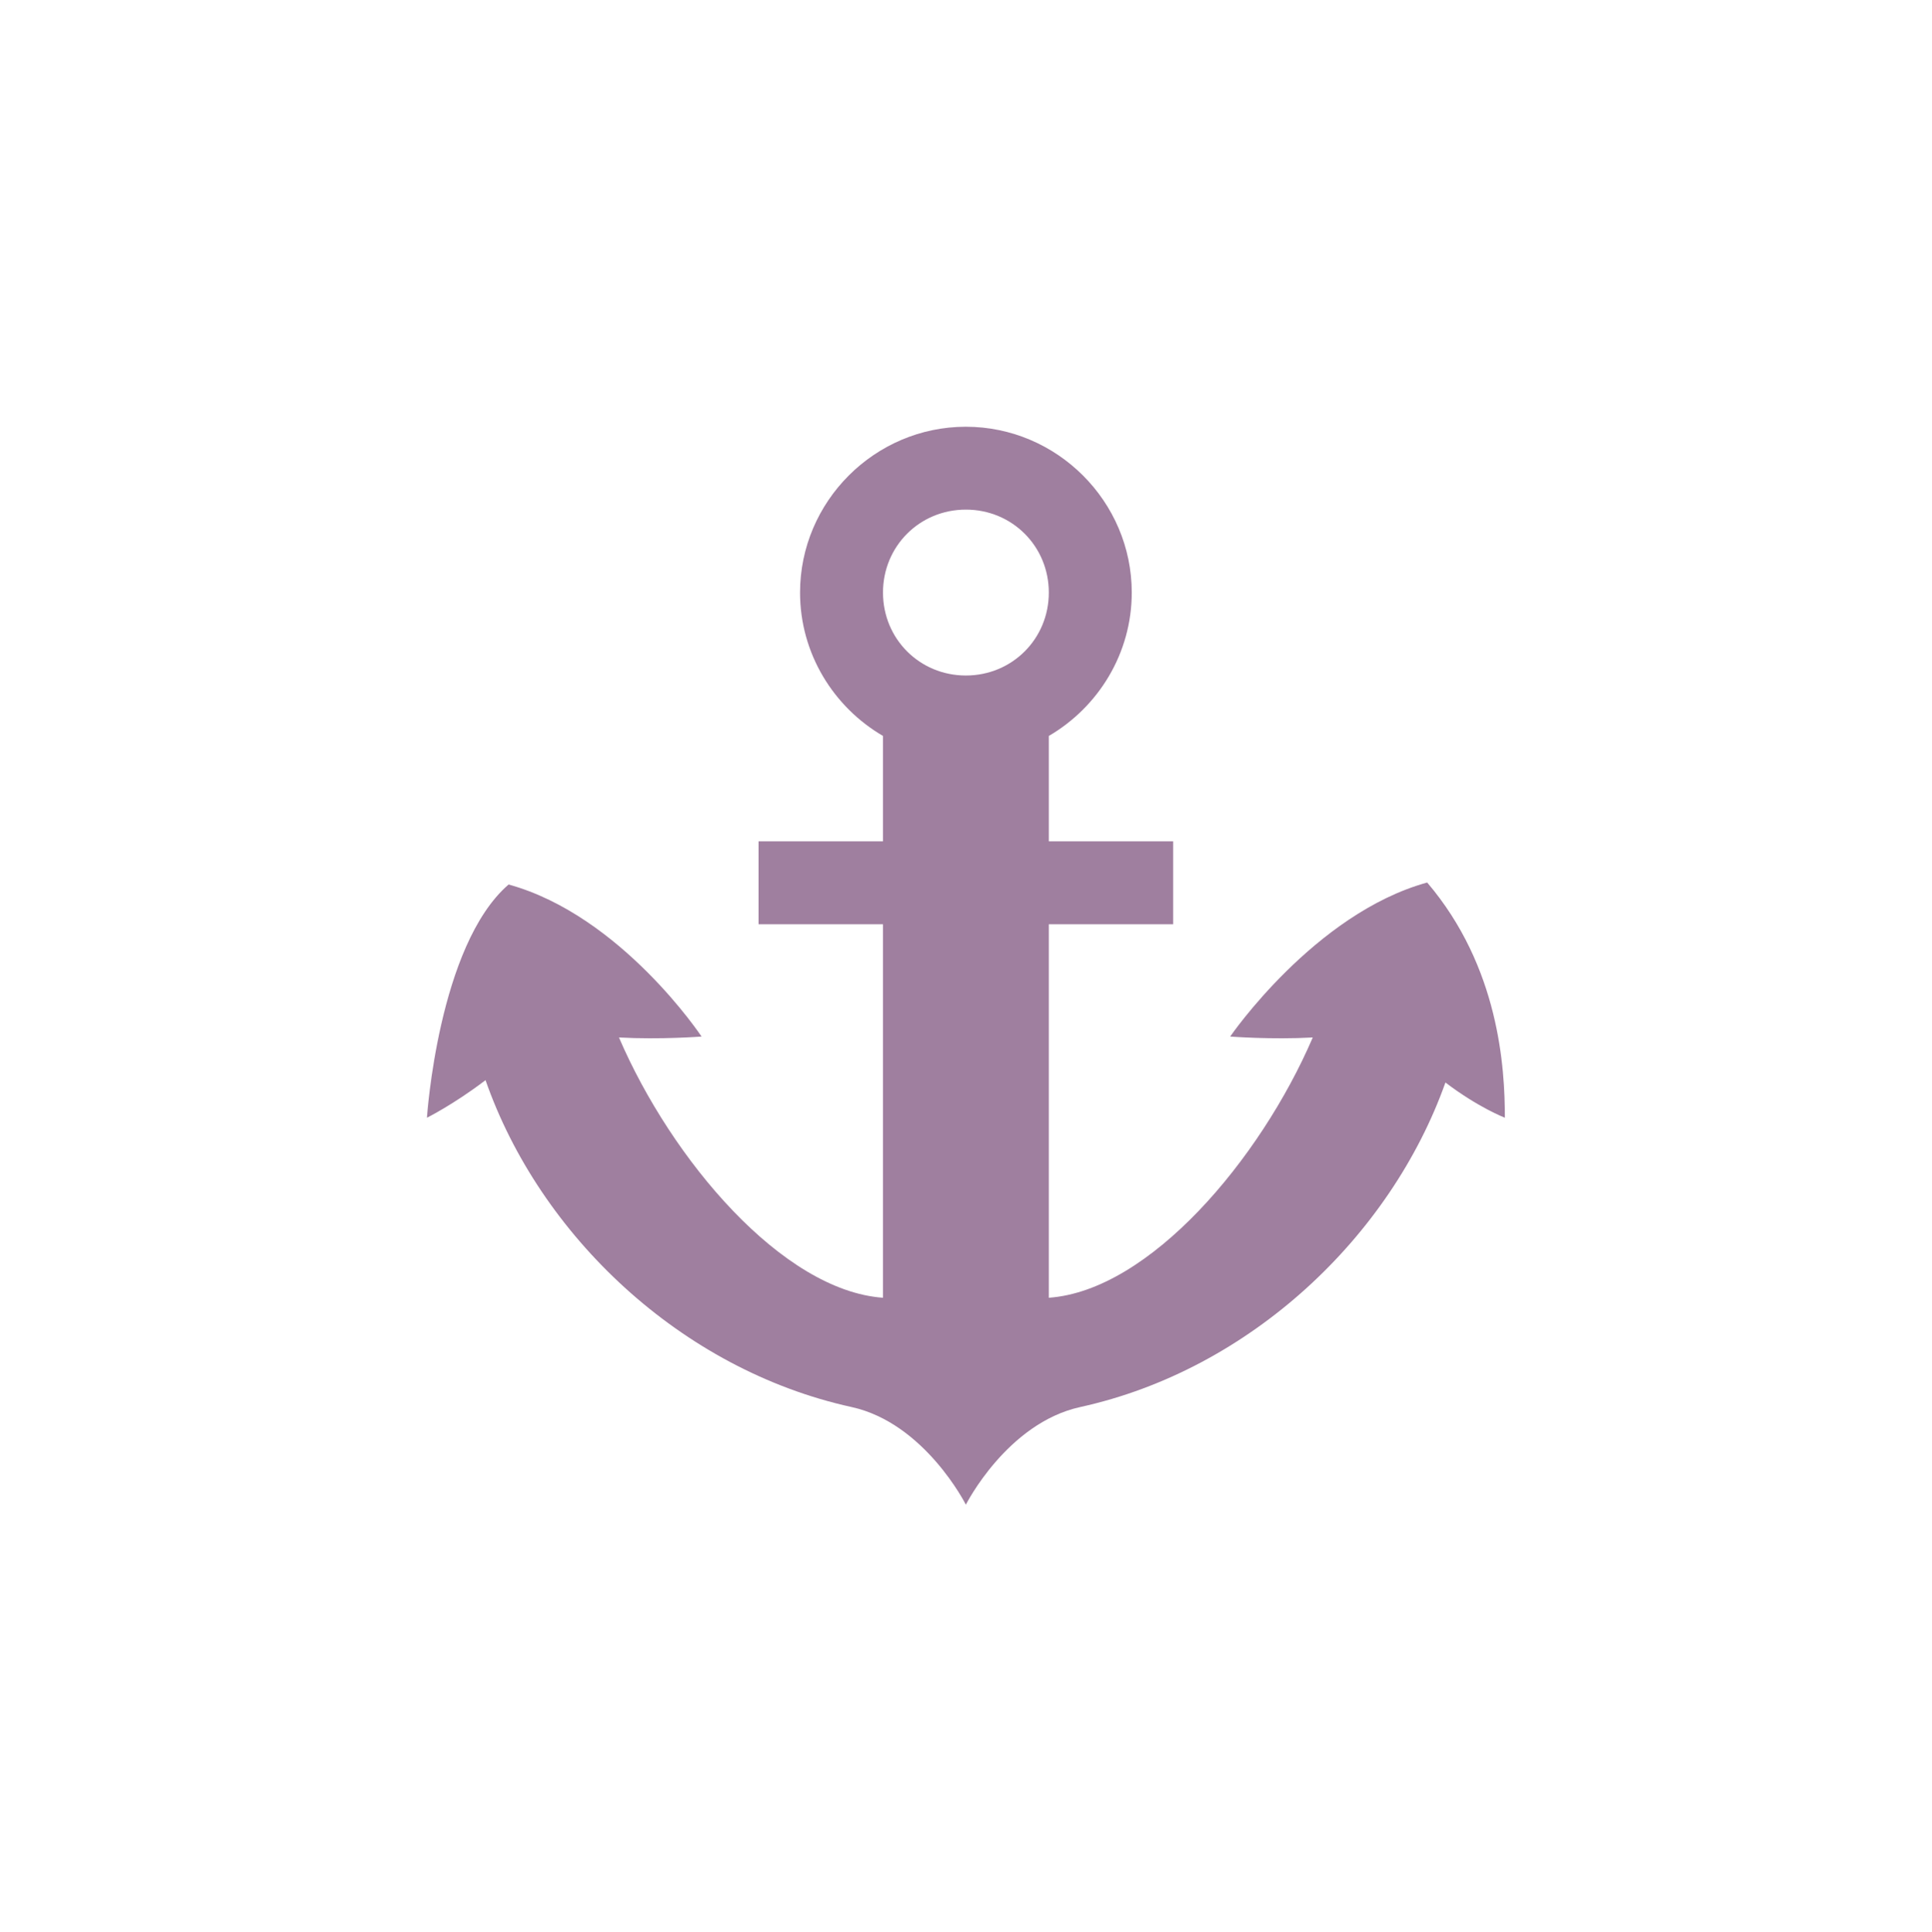
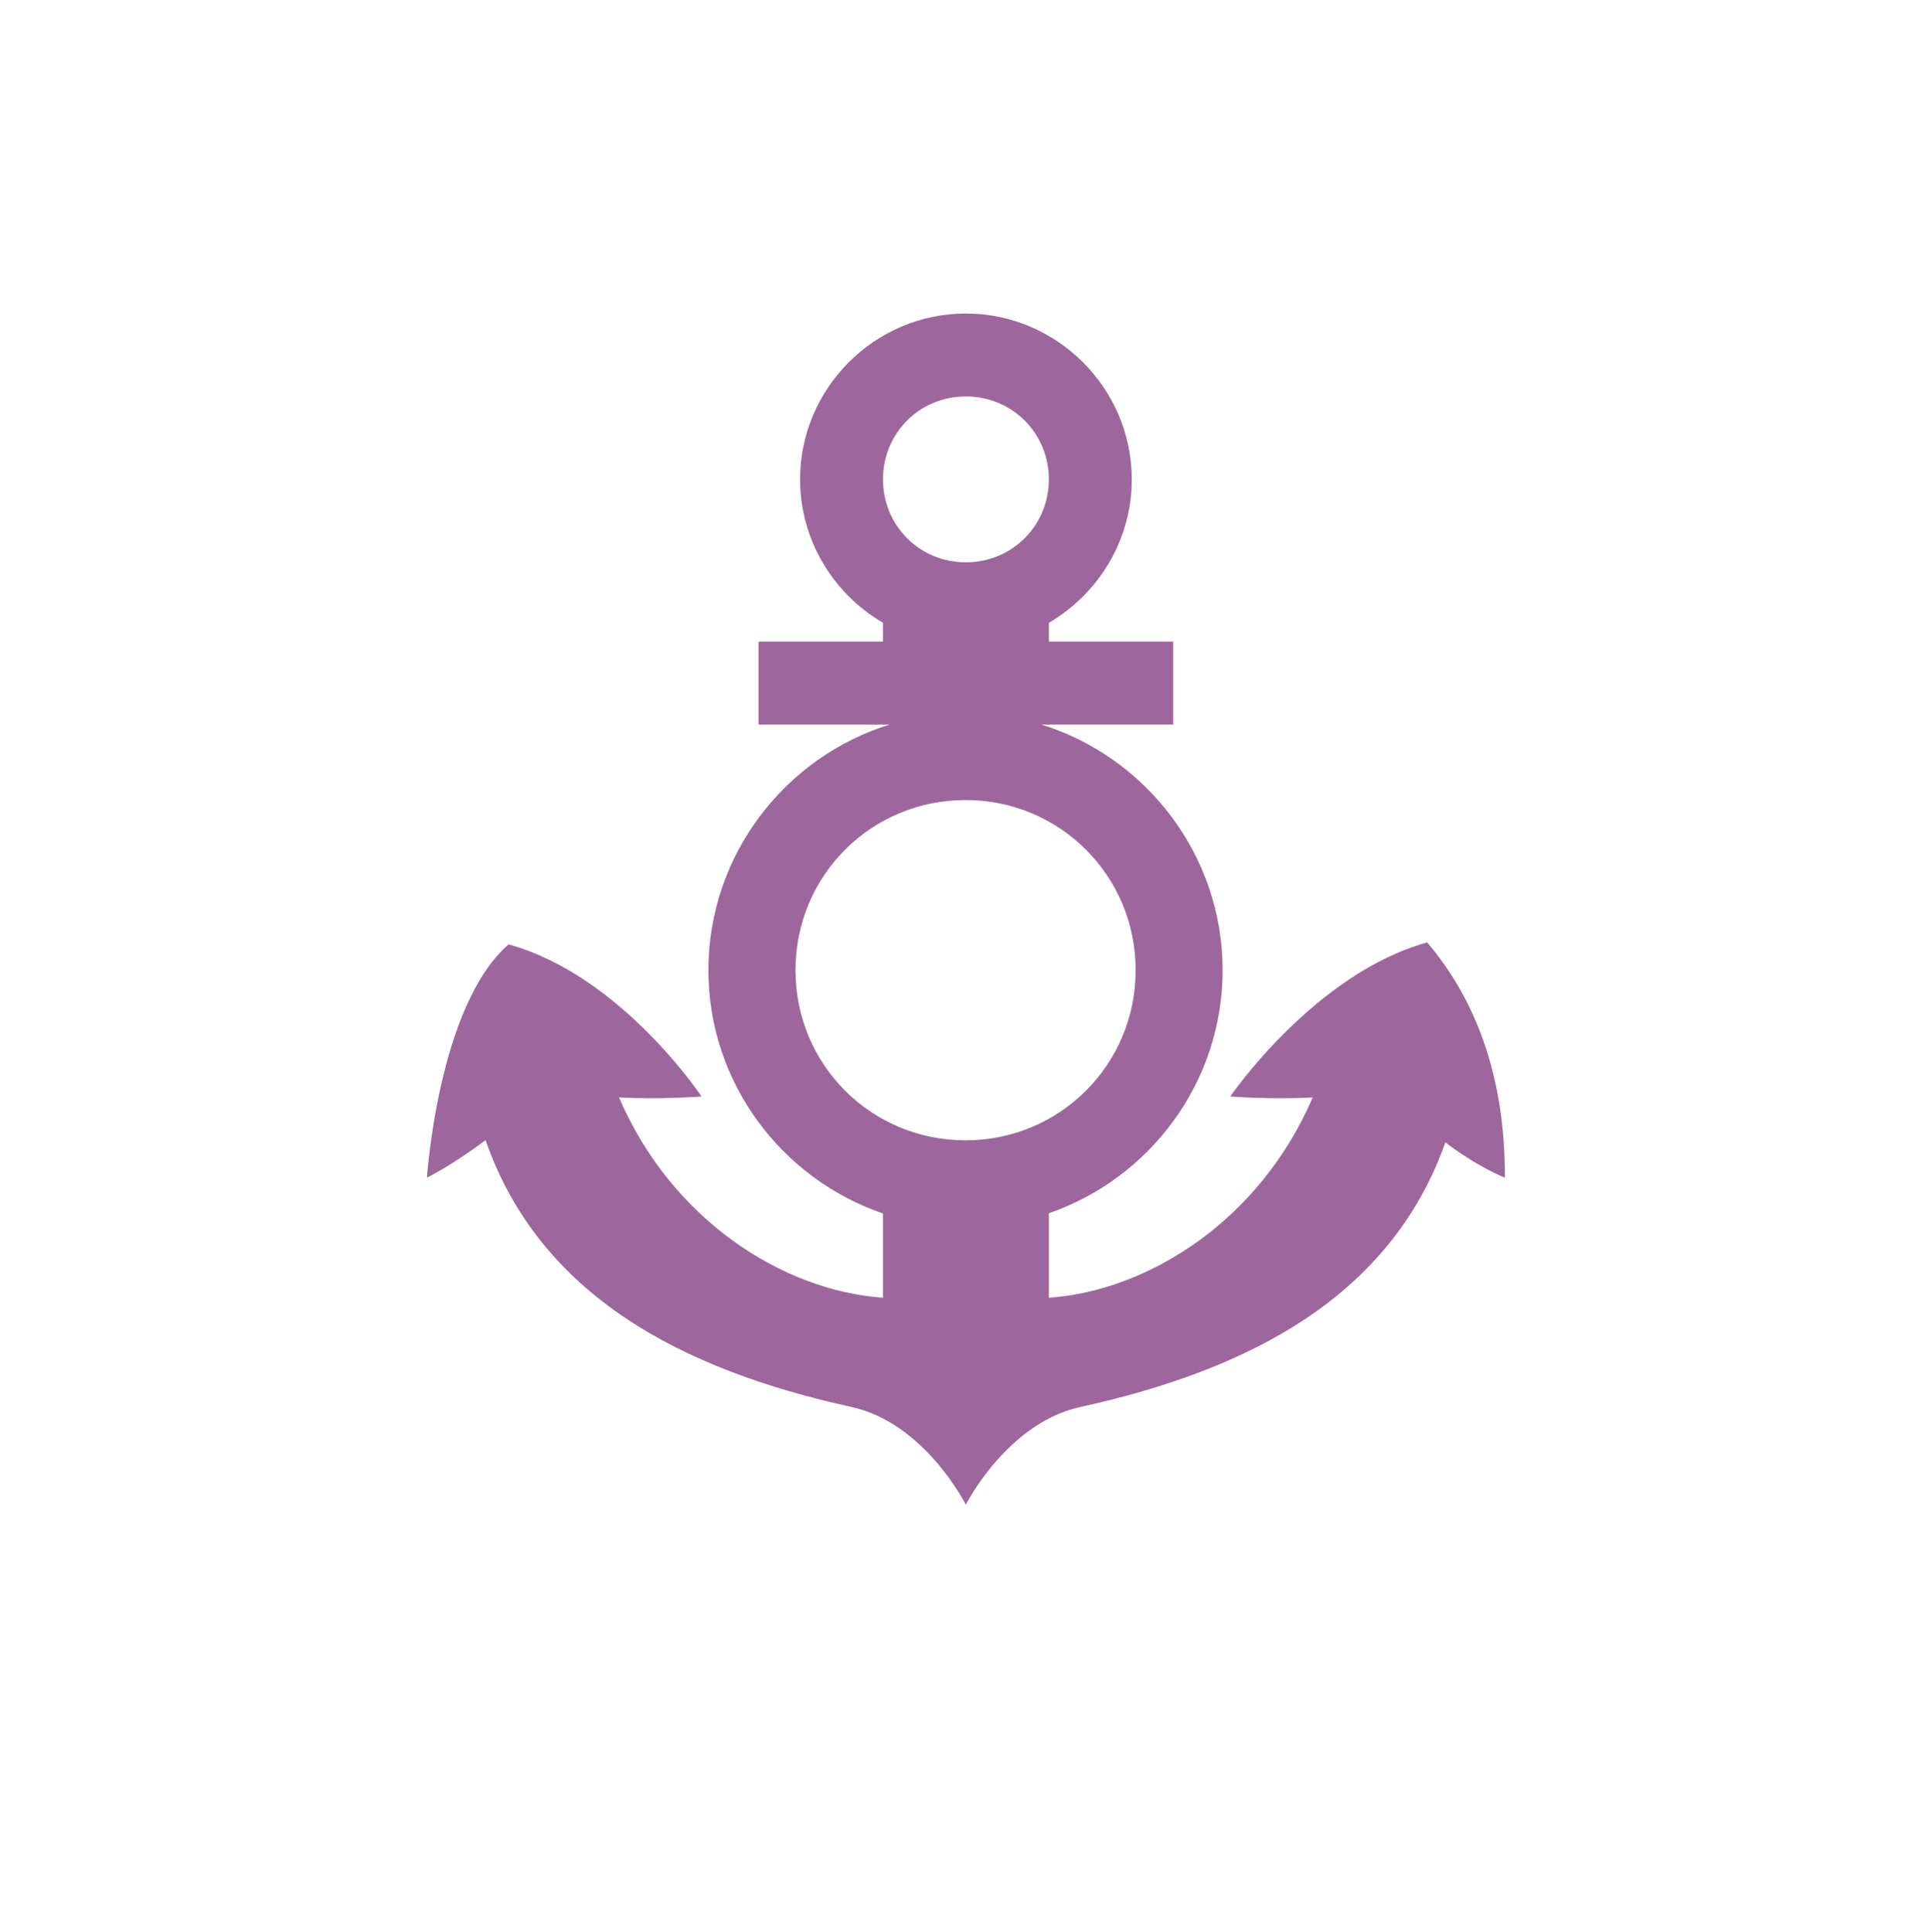
<svg xmlns="http://www.w3.org/2000/svg" width="580" height="580" id="svg2" version="1.1">
  <defs id="defs13">
    </defs>
-   <path style="font-size:medium;font-style:normal;font-variant:normal;font-weight:normal;font-stretch:normal;text-indent:0;text-align:start;text-decoration:none;line-height:normal;letter-spacing:normal;word-spacing:normal;text-transform:none;direction:ltr;block-progression:tb;writing-mode:lr-tb;text-anchor:start;baseline-shift:baseline;opacity:0.836;color:#000000;fill:#8d668d;fill-opacity:1;fill-rule:nonzero;stroke:none;stroke-width:1;marker:none;visibility:visible;display:inline;overflow:visible;enable-background:accumulate;font-family:Sans;-inkscape-font-specification:Sans" d="m 290.078,128.161 c -27.36,0 -49.801,22.441 -49.801,49.801 0,18.311 10.059,34.407 24.911,43.061 l 0,31.651 -37.366,0 0,24.911 37.366,0 0,112.163 c -30.192,-2.133 -63.513,-41.448 -79.297,-78.167 12.515,0.681 24.804,-0.277 24.804,-0.277 0,0 -24.092,-36.337 -57.948,-45.663 -21.143,18.267 -24.527,70.041 -24.527,70.041 0,0 7.959,-3.94 17.595,-11.282 16.269,46.571 58.662,86.917 109.924,98.172 22.014,4.831 34.338,29.326 34.338,29.326 0,0 12.345,-24.495 34.359,-29.326 51.003,-11.198 93.22,-51.196 109.668,-97.468 9.866,7.519 17.851,10.579 17.851,10.579 0,-14.942 -1.692,-45.249 -23.333,-70.638 -33.856,9.326 -59.163,46.26 -59.163,46.26 0,0 12.294,0.957 24.804,0.277 -15.786,36.711 -49.087,76.034 -79.276,78.167 l 0,-112.163 37.345,0 0,-24.911 -37.345,0 0,-31.651 c 14.844,-8.656 24.911,-24.757 24.911,-43.061 0,-27.36 -22.462,-49.801 -49.822,-49.801 z m 0,24.89 c 13.901,0 24.911,11.01 24.911,24.911 0,13.901 -11.01,24.911 -24.911,24.911 -13.901,0 -24.89,-11.01 -24.89,-24.911 0,-13.901 10.988,-24.911 24.89,-24.911 z" id="circle3" />
+   <path style="font-size:medium;font-style:normal;font-variant:normal;font-weight:normal;font-stretch:normal;text-indent:0;text-align:start;text-decoration:none;line-height:normal;letter-spacing:normal;word-spacing:normal;text-transform:none;direction:ltr;block-progression:tb;writing-mode:lr-tb;text-anchor:start;baseline-shift:baseline;opacity:0.836;color:#000000;fill:#8a4a8a;fill-opacity:1;fill-rule:nonzero;stroke:none;stroke-width:1;marker:none;visibility:visible;display:inline;overflow:visible;enable-background:accumulate;font-family:Sans;-inkscape-font-specification:Sans" d="M 290.062 94.156 C 262.703 94.156 240.281 116.609 240.281 143.969 C 240.281 162.28 250.335 178.378 265.188 187.031 L 265.188 192.688 L 227.812 192.688 L 227.812 217.594 L 267.188 217.594 C 235.736 227.366 212.75 256.806 212.75 291.375 C 212.75 325.199 234.778 354.053 265.188 364.438 L 265.188 389.75 C 234.995 387.617 201.69 366.312 185.906 329.594 C 198.421 330.275 210.688 329.312 210.688 329.312 C 210.688 329.312 186.606 292.951 152.75 283.625 C 131.607 301.892 128.219 353.688 128.219 353.688 C 128.219 353.688 136.176 349.748 145.812 342.406 C 162.081 388.977 204.488 411.308 255.75 422.562 C 277.764 427.394 290.062 451.906 290.062 451.906 C 290.062 451.906 302.423 427.394 324.438 422.562 C 375.441 411.365 417.645 389.366 434.094 343.094 C 443.96 350.612 451.969 353.688 451.969 353.688 C 451.969 338.746 450.266 308.42 428.625 283.031 C 394.769 292.358 369.469 329.312 369.469 329.312 C 369.469 329.312 381.739 330.273 394.25 329.594 C 378.464 366.305 345.189 387.617 315 389.75 L 315 364.375 C 345.292 353.924 367.188 325.114 367.188 291.375 C 367.188 256.806 344.202 227.366 312.75 217.594 L 352.344 217.594 L 352.344 192.688 L 315 192.688 L 315 187.031 C 329.844 178.375 339.906 162.273 339.906 143.969 C 339.906 116.609 317.422 94.156 290.062 94.156 z M 290.062 119.062 C 303.964 119.062 315 130.068 315 143.969 C 315 157.87 303.964 168.875 290.062 168.875 C 276.161 168.875 265.188 157.87 265.188 143.969 C 265.188 130.068 276.161 119.062 290.062 119.062 z M 289.969 240.281 C 318.336 240.281 341.062 263.008 341.062 291.375 C 341.062 319.742 318.336 342.469 289.969 342.469 C 261.601 342.469 238.906 319.742 238.906 291.375 C 238.906 263.008 261.601 240.281 289.969 240.281 z " id="circle3" />
</svg>
